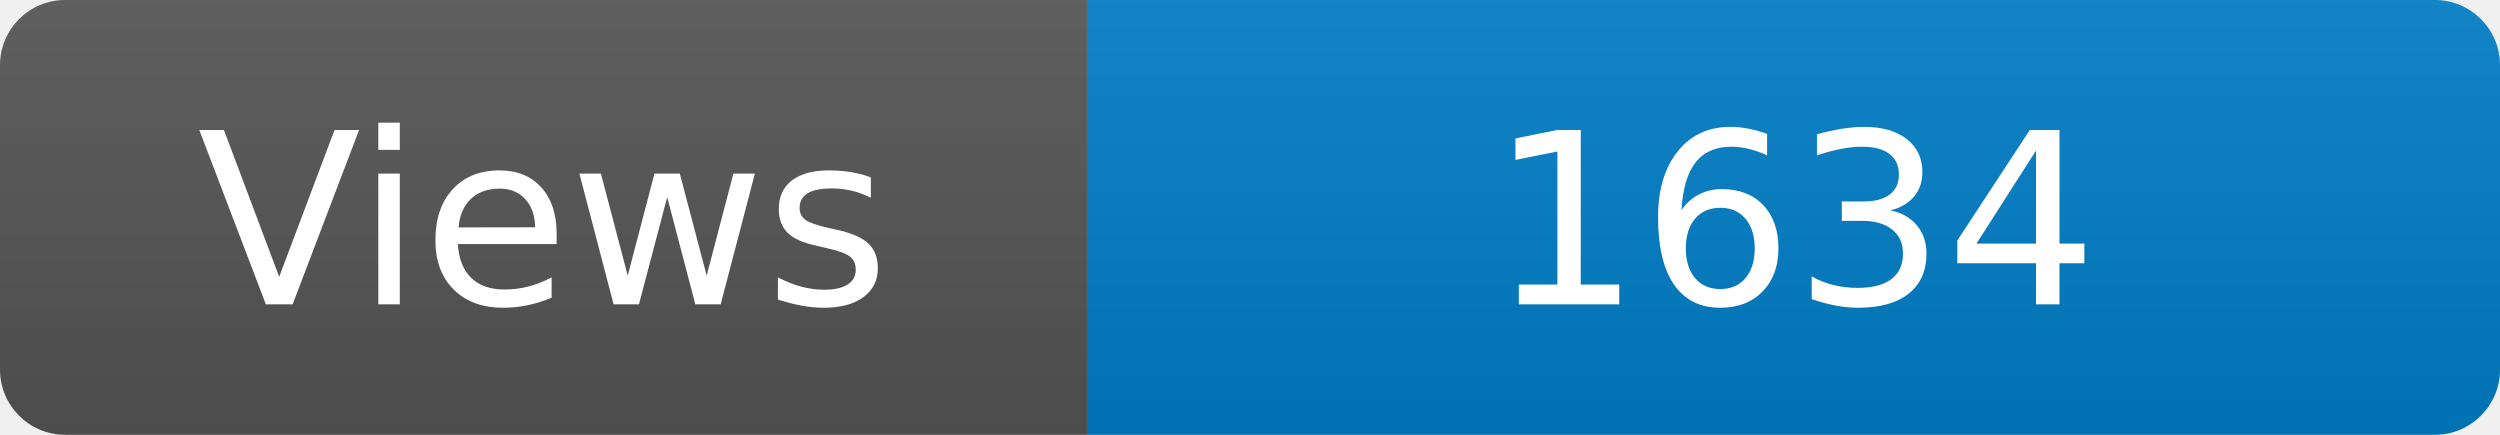
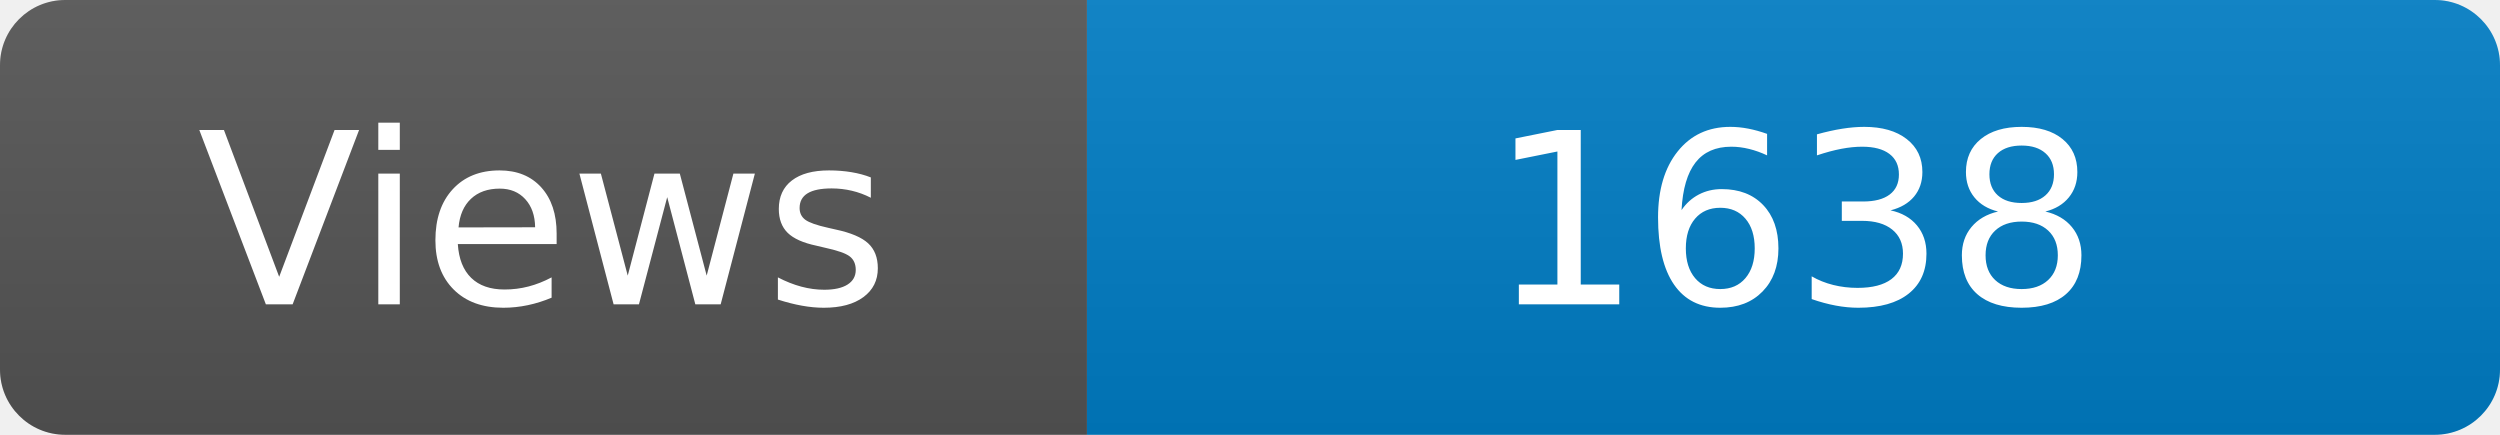
<svg xmlns="http://www.w3.org/2000/svg" width="115" height="20" role="img" aria-label="Maintained?: yes">
  <linearGradient id="s" x2="0" y2="100%">
    <stop offset="0" stop-color="#bbb" stop-opacity=".1" />
    <stop offset="1" stop-opacity=".1" />
  </linearGradient>
  <clipPath id="r">
    <rect width="115" height="20" rx="3" fill="#fff" />
  </clipPath>
  <g clip-path="url(#r)">
    <rect width="50" height="20" fill="#555" />
    <rect x="50" width="160" height="20" fill="#007ec6" />
    <rect width="115" height="20" fill="url(#s)" />
  </g>
  <g fill="#fff" text-anchor="middle" font-family="Verdana,Geneva,DejaVu Sans,sans-serif" font-size="110">
    <text x="250" y="140" transform="scale(.1)" fill="#fff">Views</text>
-     <text x="825" y="140" transform="scale(.1)" fill="#fff">1634</text>
+     <text x="825" y="140" transform="scale(.1)" fill="#fff">1638</text>
  </g>
</svg>
